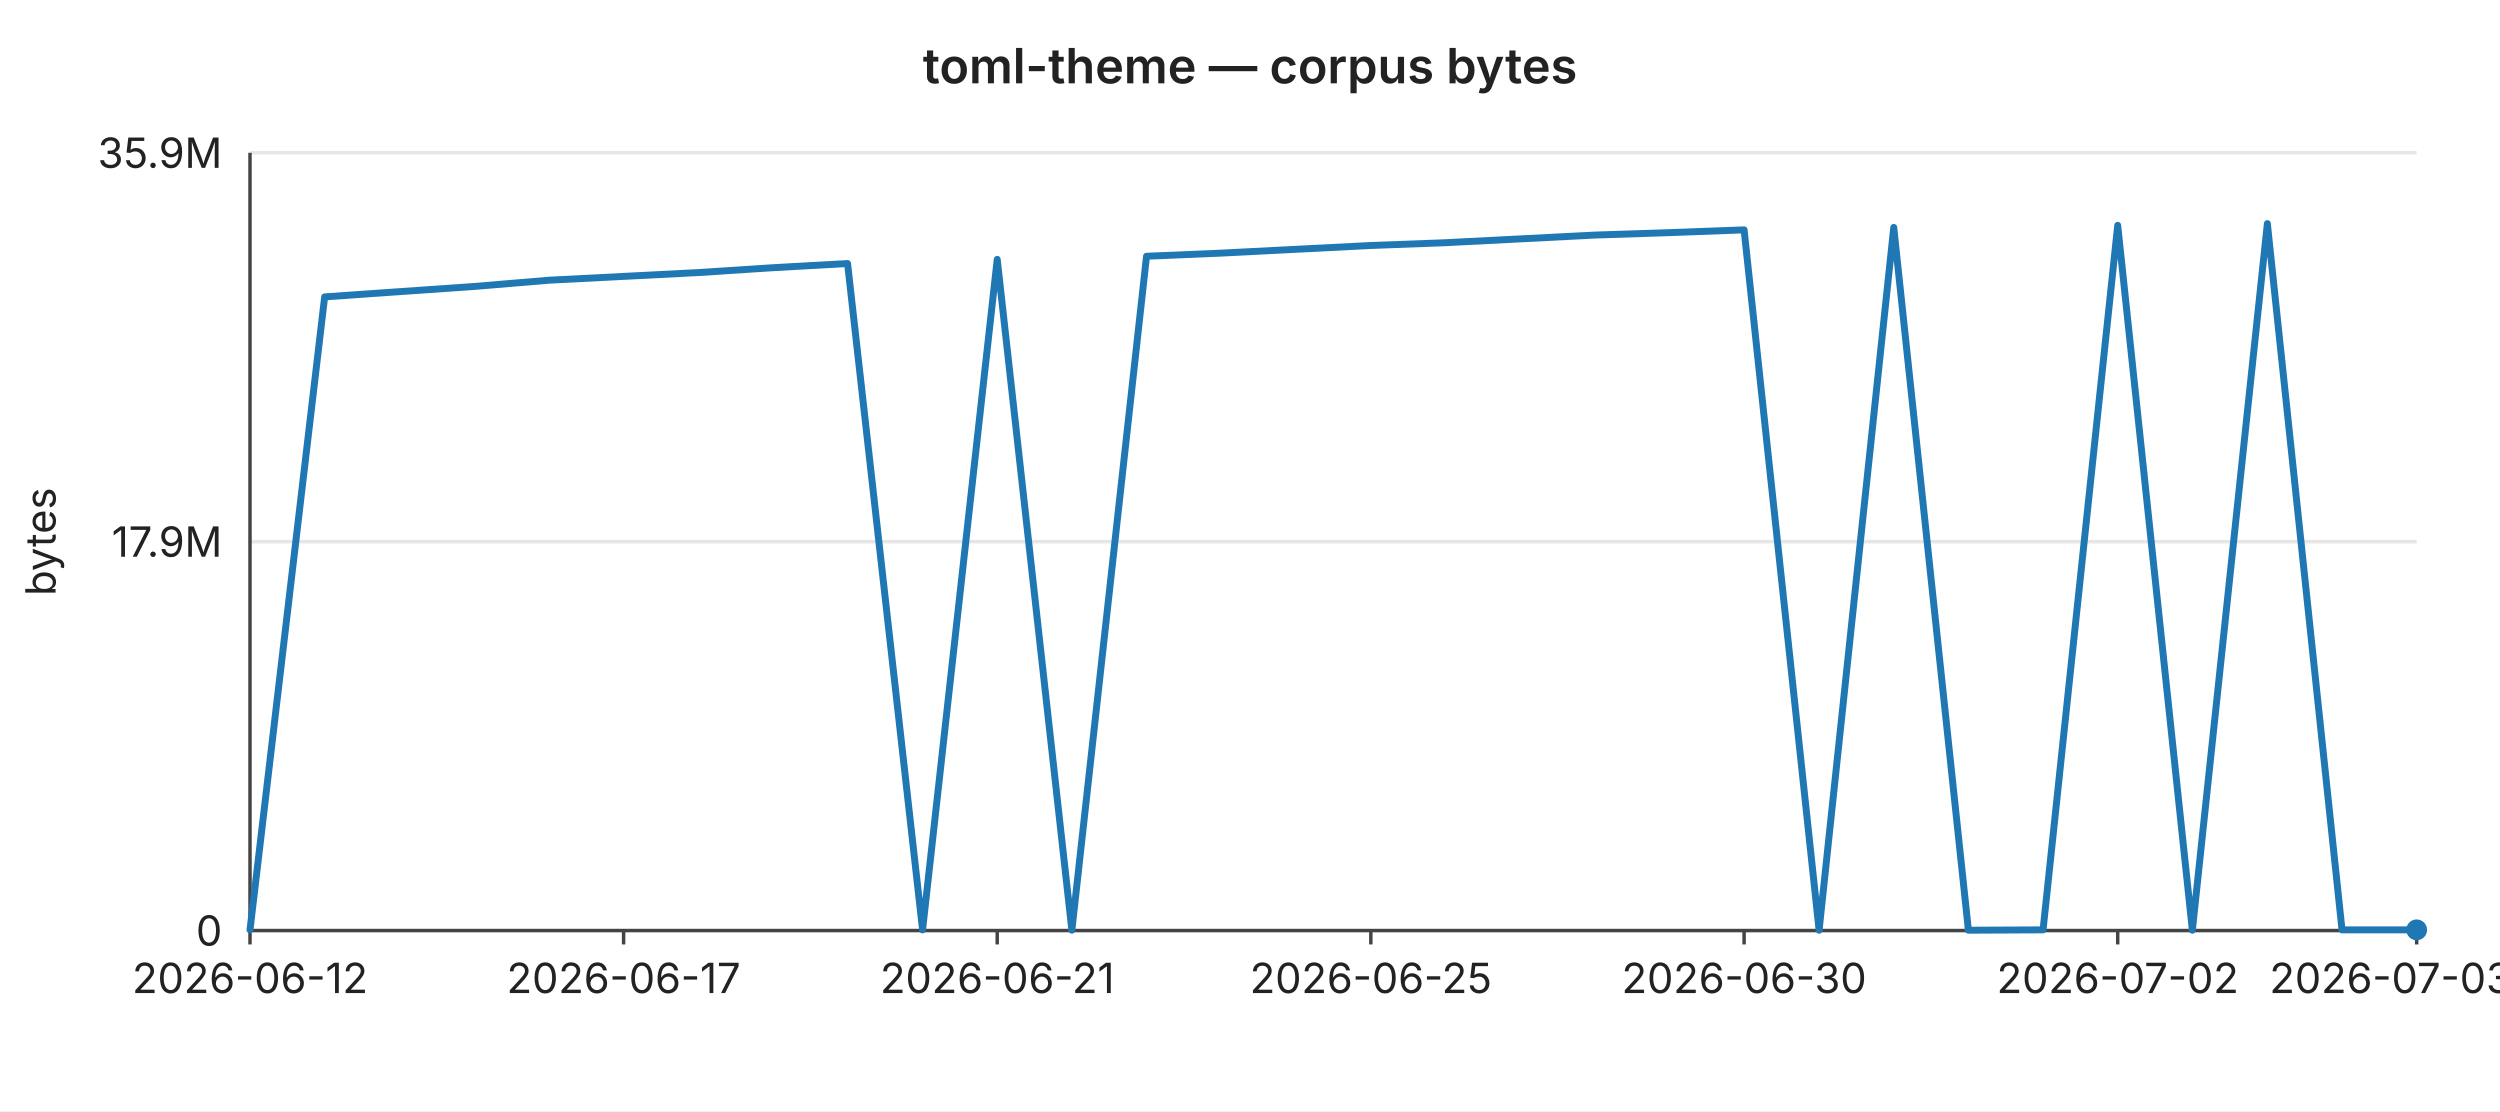
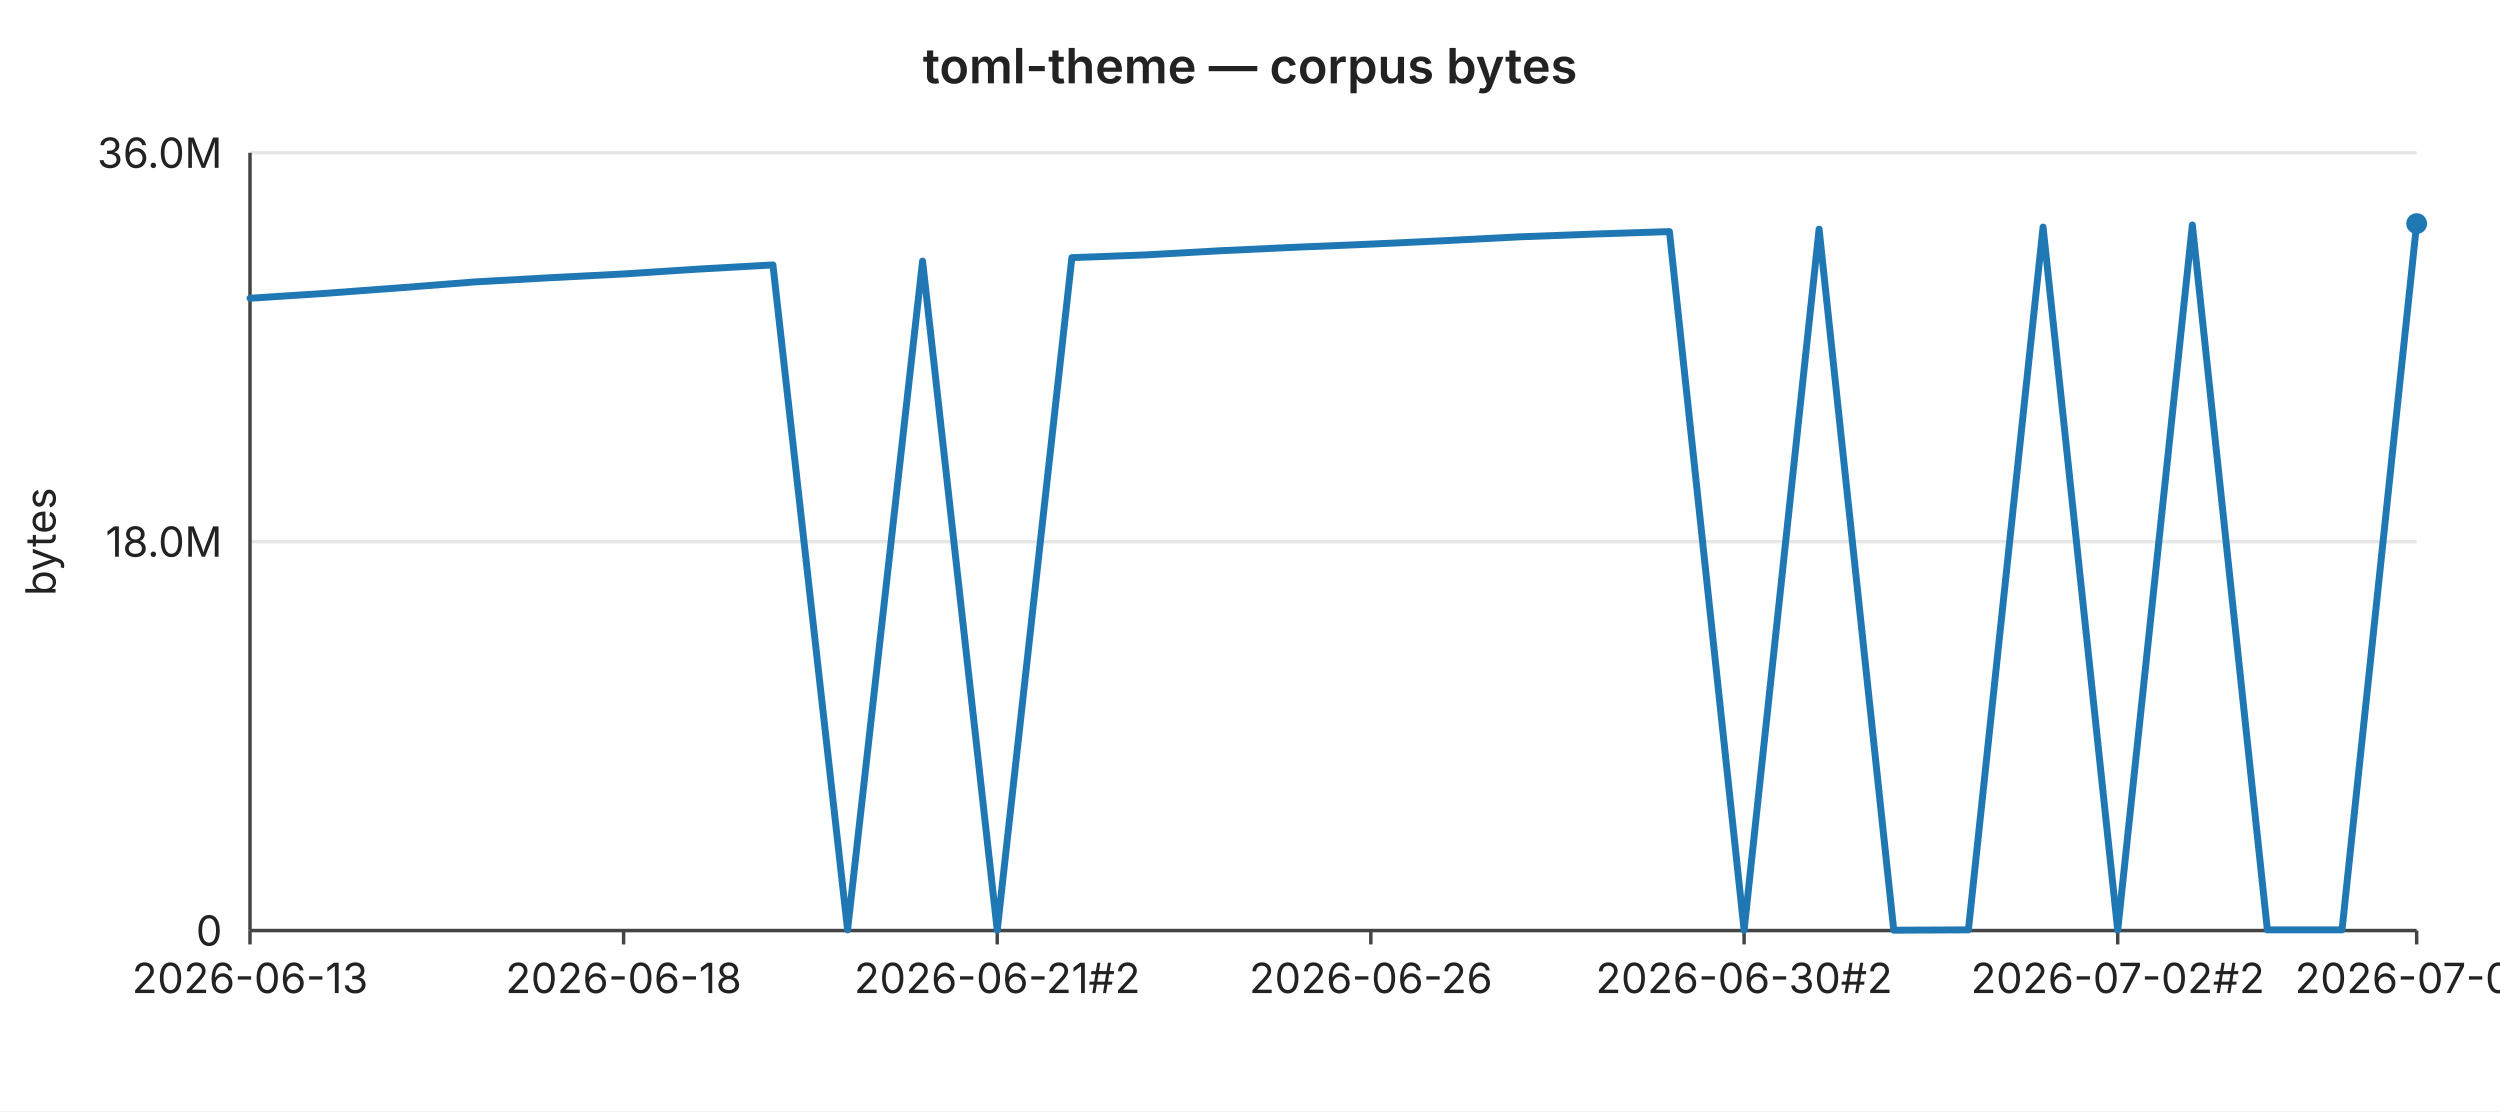
<svg xmlns="http://www.w3.org/2000/svg" width="720" height="320" viewBox="0 0 720 320" font-family="-apple-system,BlinkMacSystemFont,Segoe UI,sans-serif" font-size="12">
  <rect width="720" height="320" fill="#ffffff" />
  <text x="360" y="24" text-anchor="middle" font-size="14" font-weight="600" fill="#222">toml-theme — corpus bytes</text>
  <line x1="72" y1="44.0" x2="696" y2="44.0" stroke="#e6e6e6" stroke-width="1" />
-   <text x="64" y="44.0" text-anchor="end" dominant-baseline="middle" fill="#222">35.9M</text>
+   <text x="64" y="44.0" text-anchor="end" dominant-baseline="middle" fill="#222">36.0M</text>
  <line x1="72" y1="156.0" x2="696" y2="156.0" stroke="#e6e6e6" stroke-width="1" />
-   <text x="64" y="156.0" text-anchor="end" dominant-baseline="middle" fill="#222">17.9M</text>
+   <text x="64" y="156.0" text-anchor="end" dominant-baseline="middle" fill="#222">18.0M</text>
  <line x1="72" y1="268.0" x2="696" y2="268.0" stroke="#e6e6e6" stroke-width="1" />
  <text x="64" y="268.0" text-anchor="end" dominant-baseline="middle" fill="#222">0</text>
  <text x="16" y="156" text-anchor="middle" fill="#222" transform="rotate(-90 16 156)">bytes</text>
  <line x1="72" y1="44" x2="72" y2="268" stroke="#444" stroke-width="1" />
  <line x1="72" y1="268" x2="696" y2="268" stroke="#444" stroke-width="1" />
  <line x1="72.0" y1="268" x2="72.0" y2="272" stroke="#444" stroke-width="1" />
-   <text x="72.0" y="286" text-anchor="middle" fill="#222">2026-06-12</text>
+   <text x="72.0" y="286" text-anchor="middle" fill="#222">2026-06-13</text>
  <line x1="179.6" y1="268" x2="179.6" y2="272" stroke="#444" stroke-width="1" />
-   <text x="179.6" y="286" text-anchor="middle" fill="#222">2026-06-17</text>
+   <text x="179.6" y="286" text-anchor="middle" fill="#222">2026-06-18</text>
  <line x1="287.2" y1="268" x2="287.2" y2="272" stroke="#444" stroke-width="1" />
-   <text x="287.2" y="286" text-anchor="middle" fill="#222">2026-06-21</text>
+   <text x="287.2" y="286" text-anchor="middle" fill="#222">2026-06-21#2</text>
  <line x1="394.8" y1="268" x2="394.8" y2="272" stroke="#444" stroke-width="1" />
-   <text x="394.8" y="286" text-anchor="middle" fill="#222">2026-06-25</text>
+   <text x="394.8" y="286" text-anchor="middle" fill="#222">2026-06-26</text>
  <line x1="502.3" y1="268" x2="502.3" y2="272" stroke="#444" stroke-width="1" />
-   <text x="502.3" y="286" text-anchor="middle" fill="#222">2026-06-30</text>
+   <text x="502.3" y="286" text-anchor="middle" fill="#222">2026-06-30#2</text>
  <line x1="609.9" y1="268" x2="609.9" y2="272" stroke="#444" stroke-width="1" />
-   <text x="609.9" y="286" text-anchor="middle" fill="#222">2026-07-02</text>
+   <text x="609.9" y="286" text-anchor="middle" fill="#222">2026-07-02#2</text>
  <line x1="696.0" y1="268" x2="696.0" y2="272" stroke="#444" stroke-width="1" />
-   <text x="696.0" y="286" text-anchor="middle" fill="#222">2026-07-03#3</text>
-   <polyline fill="none" stroke="#1f77b4" stroke-width="2" stroke-linejoin="round" stroke-linecap="round" points="72.0,267.8 93.5,85.5 115.0,84.0 136.6,82.5 158.1,80.7 179.6,79.6 201.1,78.5 222.6,77.1 244.1,75.9 265.7,267.8 287.2,74.7 308.7,267.9 330.2,73.8 351.7,72.9 373.2,71.8 394.8,70.7 416.3,69.9 437.8,68.8 459.3,67.7 480.8,67.0 502.3,66.2 523.9,267.9 545.4,65.5 566.9,267.9 588.4,267.8 609.9,64.9 631.4,267.9 653.0,64.4 674.5,267.8 696.0,267.8" />
-   <circle cx="696.0" cy="267.8" r="3" fill="#1f77b4" />
+   <text x="696.0" y="286" text-anchor="middle" fill="#222">2026-07-04</text>
+   <polyline fill="none" stroke="#1f77b4" stroke-width="2" stroke-linejoin="round" stroke-linecap="round" points="72.0,85.9 93.5,84.5 115.0,82.9 136.6,81.2 158.1,80.0 179.6,78.9 201.1,77.5 222.6,76.3 244.1,267.8 265.7,75.2 287.2,267.9 308.7,74.2 330.2,73.4 351.7,72.2 373.2,71.2 394.8,70.3 416.3,69.3 437.8,68.2 459.3,67.4 480.8,66.7 502.3,267.9 523.9,66.0 545.4,267.9 566.9,267.8 588.4,65.4 609.9,267.9 631.4,64.8 653.0,267.8 674.5,267.8 696.0,64.4" />
+   <circle cx="696.0" cy="64.4" r="3" fill="#1f77b4" />
</svg>
